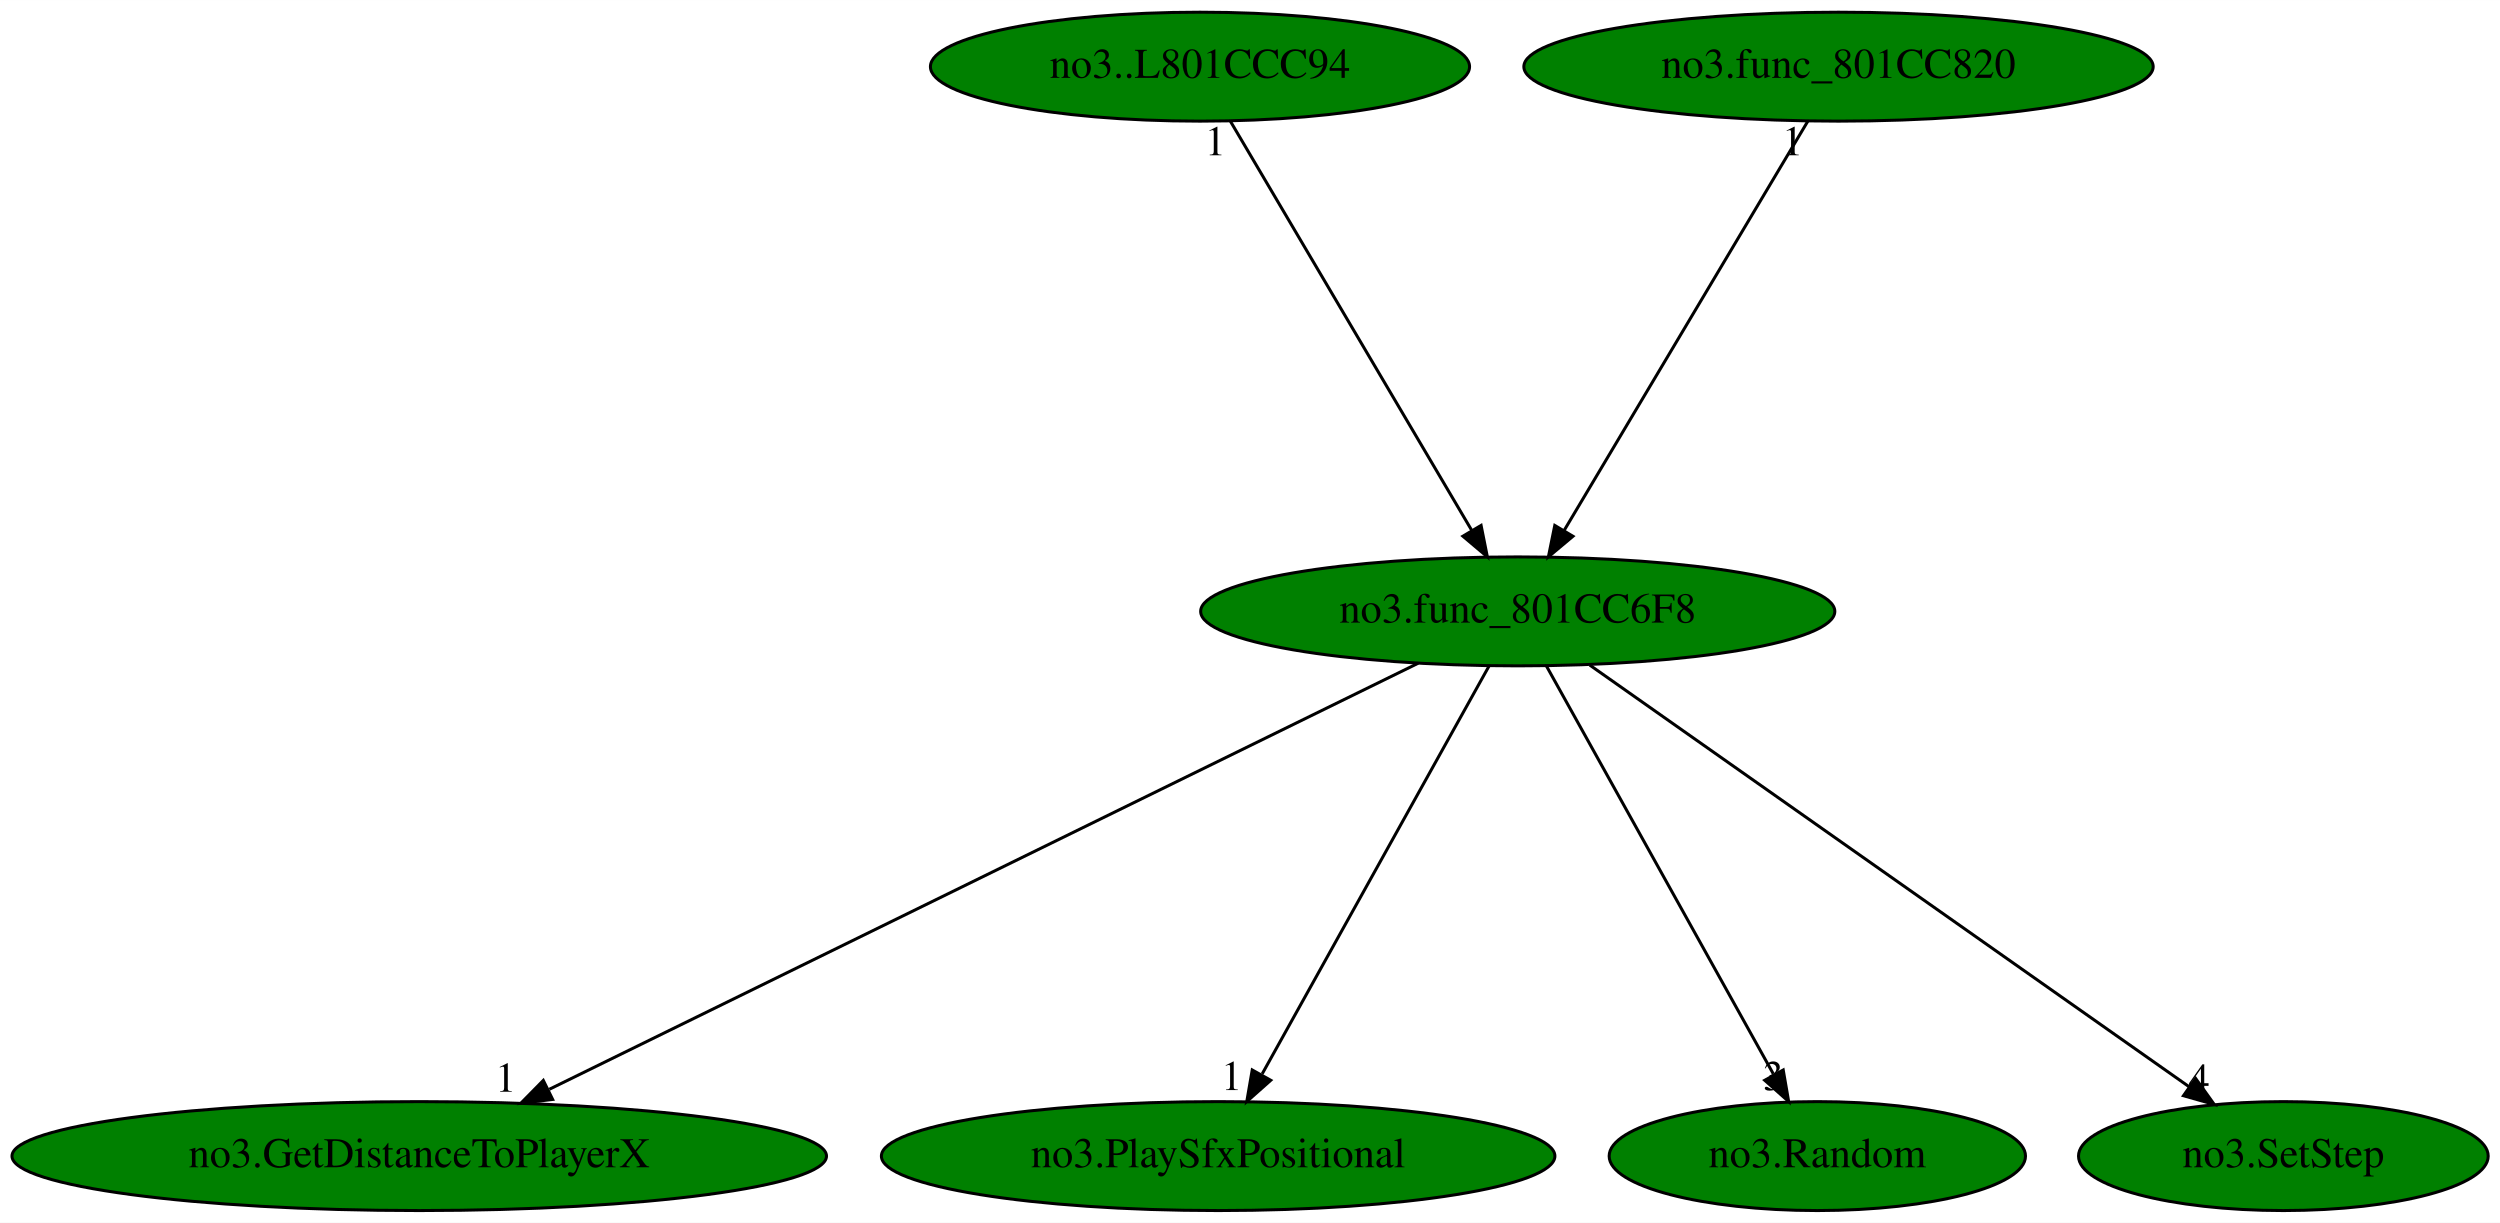
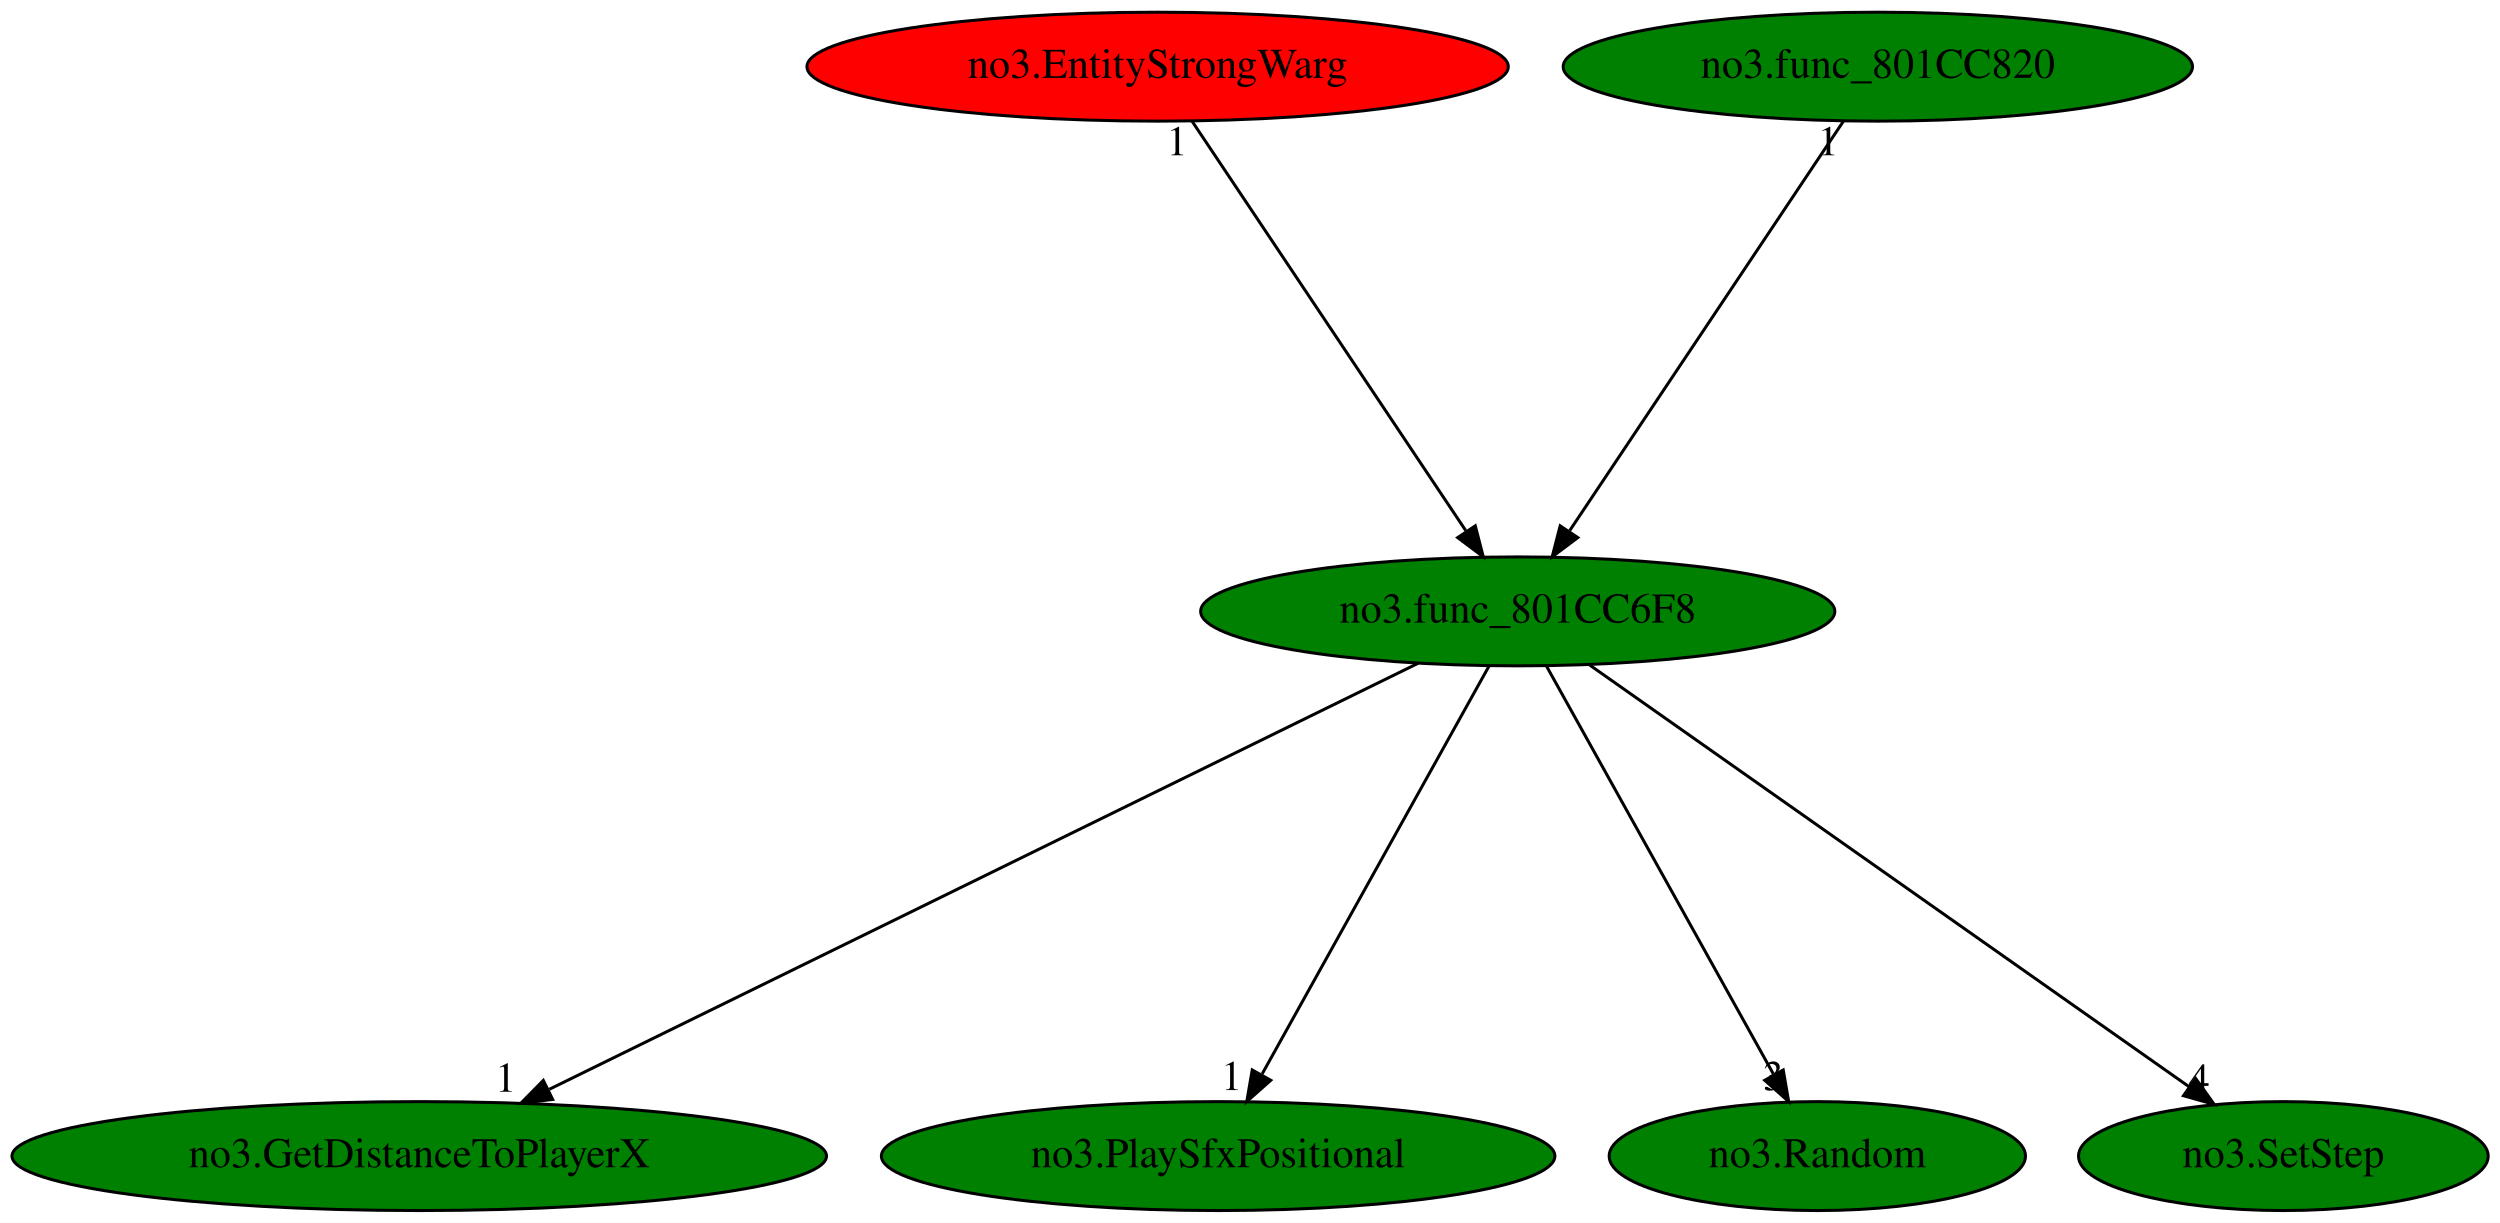
<svg xmlns="http://www.w3.org/2000/svg" xmlns:xlink="http://www.w3.org/1999/xlink" width="826pt" height="404pt" viewBox="0.00 0.00 826.13 404.00">
  <g id="graph0" class="graph" transform="scale(1 1) rotate(0) translate(4 400)">
    <polygon fill="white" stroke="transparent" points="-4,4 -4,-400 822.13,-400 822.13,4 -4,4" />
    <g id="node1" class="node">
      <ellipse fill="green" stroke="black" cx="497.54" cy="-198" rx="104.78" ry="18" />
      <text text-anchor="middle" x="497.54" y="-194.3" font-family="Times,serif" font-size="14.00">no3.func_801CC6F8</text>
    </g>
    <g id="node2" class="node">
      <g id="a_node2">
        <a xlink:href="no3.GetDistanceToPlayerX.svg" xlink:title="no3.GetDistanceToPlayerX">
          <ellipse fill="green" stroke="black" cx="134.54" cy="-18" rx="134.58" ry="18" />
          <text text-anchor="middle" x="134.54" y="-14.3" font-family="Times,serif" font-size="14.00">no3.GetDistanceToPlayerX</text>
        </a>
      </g>
    </g>
    <g id="edge1" class="edge">
      <path fill="none" stroke="black" d="M464.68,-180.89C398.88,-148.62 250.93,-76.08 177.53,-40.08" />
      <polygon fill="black" stroke="black" points="178.63,-36.72 168.11,-35.46 175.54,-43.01 178.63,-36.72" />
      <text text-anchor="middle" x="163.11" y="-39.26" font-family="Times,serif" font-size="14.00">1</text>
    </g>
    <g id="node3" class="node">
      <g id="a_node3">
        <a xlink:href="no3.PlaySfxPositional.svg" xlink:title="no3.PlaySfxPositional">
          <ellipse fill="green" stroke="black" cx="398.54" cy="-18" rx="111.28" ry="18" />
          <text text-anchor="middle" x="398.54" y="-14.3" font-family="Times,serif" font-size="14.00">no3.PlaySfxPositional</text>
        </a>
      </g>
    </g>
    <g id="edge2" class="edge">
      <path fill="none" stroke="black" d="M488.05,-179.93C470.67,-148.7 433.67,-82.17 413.1,-45.18" />
      <polygon fill="black" stroke="black" points="415.92,-43.05 408,-36.02 409.8,-46.46 415.92,-43.05" />
      <text text-anchor="middle" x="403" y="-39.82" font-family="Times,serif" font-size="14.00">1</text>
    </g>
    <g id="node4" class="node">
      <g id="a_node4">
        <a xlink:href="no3.Random.svg" xlink:title="no3.Random">
          <ellipse fill="green" stroke="black" cx="596.54" cy="-18" rx="68.79" ry="18" />
          <text text-anchor="middle" x="596.54" y="-14.3" font-family="Times,serif" font-size="14.00">no3.Random</text>
        </a>
      </g>
    </g>
    <g id="edge3" class="edge">
      <path fill="none" stroke="black" d="M507.03,-179.93C524.4,-148.7 561.4,-82.17 581.98,-45.18" />
      <polygon fill="black" stroke="black" points="585.27,-46.46 587.07,-36.02 579.15,-43.05 585.27,-46.46" />
      <text text-anchor="middle" x="582.07" y="-39.82" font-family="Times,serif" font-size="14.00">3</text>
    </g>
    <g id="node5" class="node">
      <g id="a_node5">
        <a xlink:href="no3.SetStep.svg" xlink:title="no3.SetStep">
          <ellipse fill="green" stroke="black" cx="750.54" cy="-18" rx="67.69" ry="18" />
          <text text-anchor="middle" x="750.54" y="-14.3" font-family="Times,serif" font-size="14.00">no3.SetStep</text>
        </a>
      </g>
    </g>
    <g id="edge4" class="edge">
      <path fill="none" stroke="black" d="M521.34,-180.25C567.27,-147.94 668.11,-76.99 719.34,-40.95" />
      <polygon fill="black" stroke="black" points="721.55,-43.67 727.71,-35.06 717.52,-37.95 721.55,-43.67" />
      <text text-anchor="middle" x="722.71" y="-38.86" font-family="Times,serif" font-size="14.00">4</text>
    </g>
    <g id="node6" class="node">
      <g id="a_node6">
-         <a xlink:href="no3..L801CCC94.svg" xlink:title="no3..L801CCC94">
-           <ellipse fill="green" stroke="black" cx="392.54" cy="-378" rx="89.08" ry="18" />
-           <text text-anchor="middle" x="392.54" y="-374.3" font-family="Times,serif" font-size="14.00">no3..L801CCC94</text>
+         <a xlink:href="no3.EntityStrongWarg.svg" xlink:title="no3.EntityStrongWarg">
+           <ellipse fill="red" stroke="black" cx="378.54" cy="-378" rx="115.88" ry="18" />
+           <text text-anchor="middle" x="378.54" y="-374.3" font-family="Times,serif" font-size="14.00">no3.EntityStrongWarg</text>
        </a>
      </g>
    </g>
    <g id="edge5" class="edge">
-       <path fill="none" stroke="black" d="M402.61,-359.93C421.11,-328.57 460.61,-261.6 482.37,-224.71" />
-       <polygon fill="black" stroke="black" points="485.43,-226.41 487.5,-216.02 479.41,-222.85 485.43,-226.41" />
-       <text text-anchor="middle" x="397.61" y="-348.73" font-family="Times,serif" font-size="14.00">1</text>
+       <path fill="none" stroke="black" d="M389.95,-359.93C410.92,-328.57 455.69,-261.6 480.35,-224.71" />
+       <polygon fill="black" stroke="black" points="483.51,-226.27 486.16,-216.02 477.69,-222.38 483.51,-226.27" />
+       <text text-anchor="middle" x="384.95" y="-348.73" font-family="Times,serif" font-size="14.00">1</text>
    </g>
    <g id="node7" class="node">
      <g id="a_node7">
        <a xlink:href="no3.func_801CC820.svg" xlink:title="no3.func_801CC820">
-           <ellipse fill="green" stroke="black" cx="603.54" cy="-378" rx="103.98" ry="18" />
-           <text text-anchor="middle" x="603.54" y="-374.3" font-family="Times,serif" font-size="14.00">no3.func_801CC820</text>
+           <ellipse fill="green" stroke="black" cx="616.54" cy="-378" rx="103.98" ry="18" />
+           <text text-anchor="middle" x="616.54" y="-374.3" font-family="Times,serif" font-size="14.00">no3.func_801CC820</text>
        </a>
      </g>
    </g>
    <g id="edge6" class="edge">
-       <path fill="none" stroke="black" d="M593.37,-359.93C574.7,-328.57 534.82,-261.6 512.85,-224.71" />
-       <polygon fill="black" stroke="black" points="515.79,-222.82 507.67,-216.02 509.78,-226.4 515.79,-222.82" />
-       <text text-anchor="middle" x="588.37" y="-348.73" font-family="Times,serif" font-size="14.00">1</text>
+       <path fill="none" stroke="black" d="M605.13,-359.93C584.16,-328.57 539.39,-261.6 514.72,-224.71" />
+       <polygon fill="black" stroke="black" points="517.38,-222.38 508.91,-216.02 511.56,-226.27 517.38,-222.38" />
+       <text text-anchor="middle" x="600.13" y="-348.73" font-family="Times,serif" font-size="14.00">1</text>
    </g>
  </g>
</svg>
